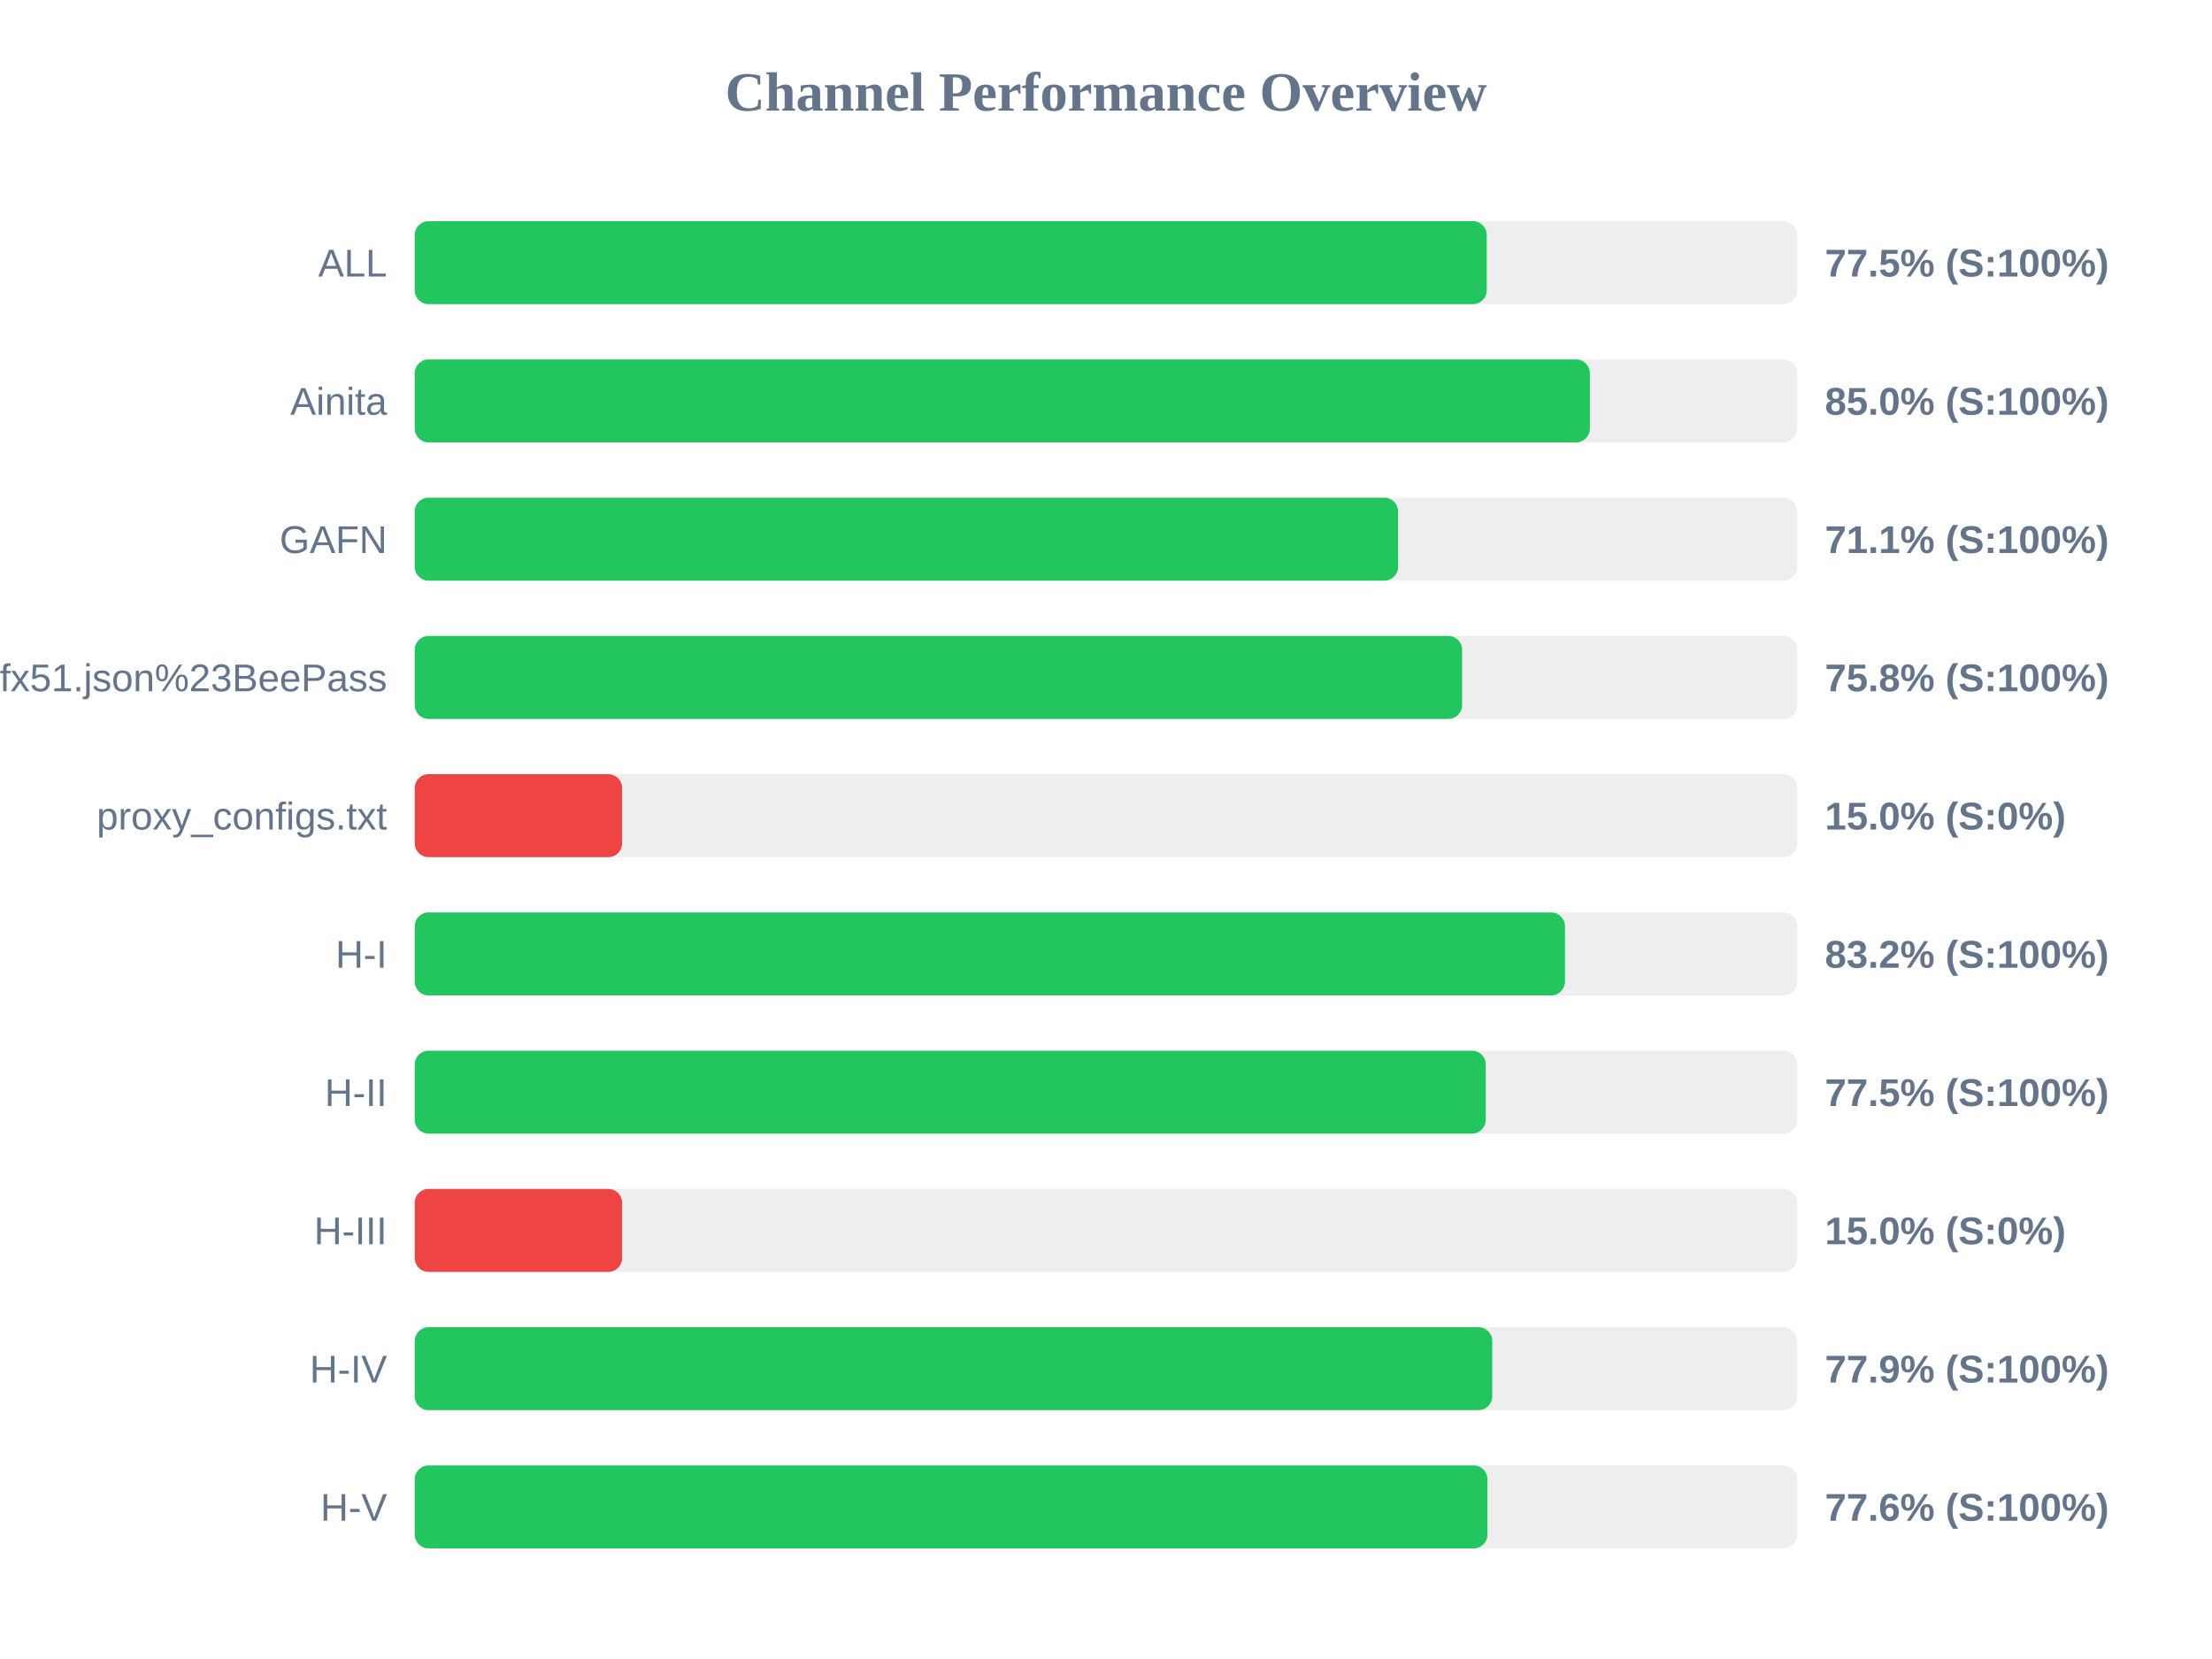
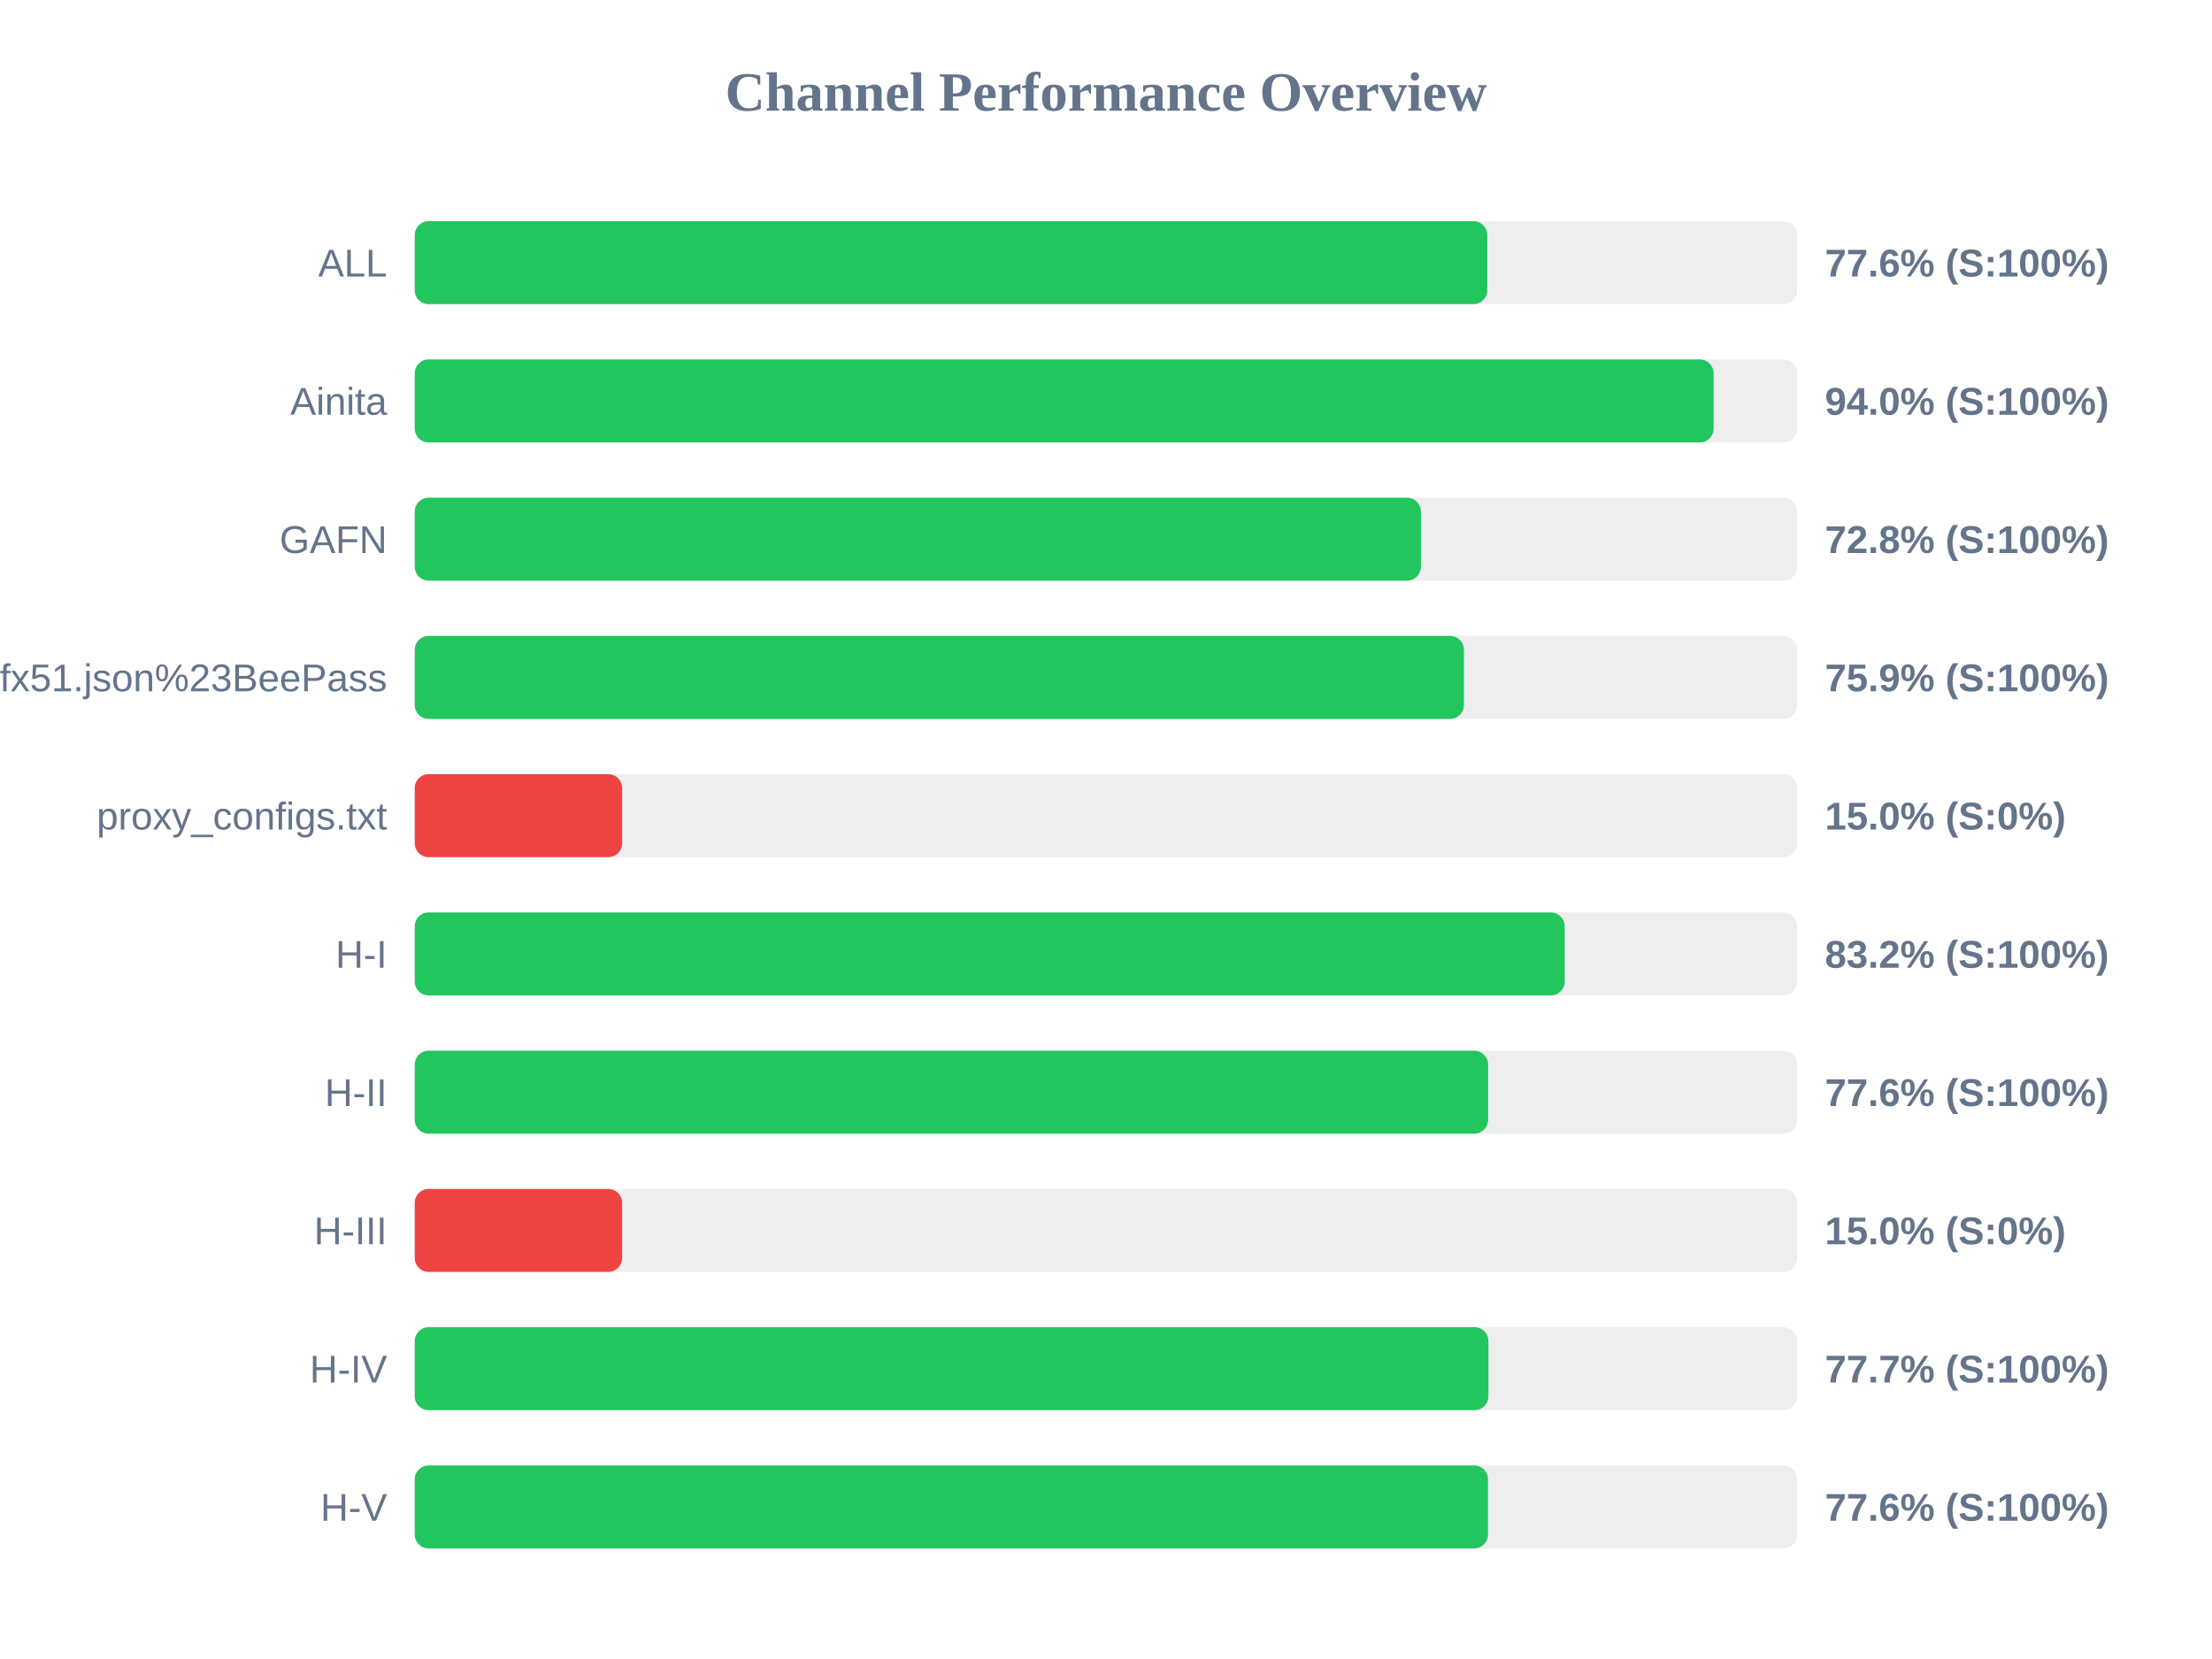
<svg xmlns="http://www.w3.org/2000/svg" width="800" height="600" version="1.1">
  <style>
        .row { font: 14px Arial; fill: #64748b; }
        .score { font: bold 14px Arial; fill: #64748b; }
    </style>
  <text x="400" y="40" text-anchor="middle" font-size="20px" font-weight="bold" fill="#64748b">Channel Performance Overview</text>
  <rect x="150" y="80" width="500" height="30" fill="#eee" rx="5" />
-   <rect x="150" y="80" width="387.7" height="30" fill="#22c55e" rx="5" />
+   <rect x="150" y="80" width="387.9" height="30" fill="#22c55e" rx="5" />
  <text x="140" y="100" text-anchor="end" class="row">ALL</text>
-   <text x="660" y="100" text-anchor="start" class="score">77.5% (S:100%)</text>
+   <text x="660" y="100" text-anchor="start" class="score">77.6% (S:100%)</text>
  <rect x="150" y="130" width="500" height="30" fill="#eee" rx="5" />
-   <rect x="150" y="130" width="425.0" height="30" fill="#22c55e" rx="5" />
+   <rect x="150" y="130" width="469.75" height="30" fill="#22c55e" rx="5" />
  <text x="140" y="150" text-anchor="end" class="row">Ainita</text>
-   <text x="660" y="150" text-anchor="start" class="score">85.0% (S:100%)</text>
+   <text x="660" y="150" text-anchor="start" class="score">94.0% (S:100%)</text>
  <rect x="150" y="180" width="500" height="30" fill="#eee" rx="5" />
-   <rect x="150" y="180" width="355.65" height="30" fill="#22c55e" rx="5" />
+   <rect x="150" y="180" width="363.9" height="30" fill="#22c55e" rx="5" />
  <text x="140" y="200" text-anchor="end" class="row">GAFN</text>
-   <text x="660" y="200" text-anchor="start" class="score">71.1% (S:100%)</text>
+   <text x="660" y="200" text-anchor="start" class="score">72.8% (S:100%)</text>
  <rect x="150" y="230" width="500" height="30" fill="#eee" rx="5" />
-   <rect x="150" y="230" width="378.8" height="30" fill="#22c55e" rx="5" />
+   <rect x="150" y="230" width="379.45" height="30" fill="#22c55e" rx="5" />
  <text x="140" y="250" text-anchor="end" class="row">sub?s=ssconf%3A%2F%2Fs3.amazonaws.com%2Fbeedynconprd%2Fzf38bv6oxi1nv3wfkpmxyfl8yj5fargza3foantoalu16vznl0ckxx7bgf1ufx51.json%23BeePass</text>
-   <text x="660" y="250" text-anchor="start" class="score">75.8% (S:100%)</text>
+   <text x="660" y="250" text-anchor="start" class="score">75.9% (S:100%)</text>
  <rect x="150" y="280" width="500" height="30" fill="#eee" rx="5" />
  <rect x="150" y="280" width="75.0" height="30" fill="#ef4444" rx="5" />
  <text x="140" y="300" text-anchor="end" class="row">proxy_configs.txt</text>
  <text x="660" y="300" text-anchor="start" class="score">15.0% (S:0%)</text>
  <rect x="150" y="330" width="500" height="30" fill="#eee" rx="5" />
-   <rect x="150" y="330" width="416.0" height="30" fill="#22c55e" rx="5" />
+   <rect x="150" y="330" width="415.9" height="30" fill="#22c55e" rx="5" />
  <text x="140" y="350" text-anchor="end" class="row">H-I</text>
  <text x="660" y="350" text-anchor="start" class="score">83.2% (S:100%)</text>
  <rect x="150" y="380" width="500" height="30" fill="#eee" rx="5" />
-   <rect x="150" y="380" width="387.35" height="30" fill="#22c55e" rx="5" />
+   <rect x="150" y="380" width="388.2" height="30" fill="#22c55e" rx="5" />
  <text x="140" y="400" text-anchor="end" class="row">H-II</text>
-   <text x="660" y="400" text-anchor="start" class="score">77.5% (S:100%)</text>
+   <text x="660" y="400" text-anchor="start" class="score">77.6% (S:100%)</text>
  <rect x="150" y="430" width="500" height="30" fill="#eee" rx="5" />
  <rect x="150" y="430" width="75.0" height="30" fill="#ef4444" rx="5" />
  <text x="140" y="450" text-anchor="end" class="row">H-III</text>
  <text x="660" y="450" text-anchor="start" class="score">15.0% (S:0%)</text>
  <rect x="150" y="480" width="500" height="30" fill="#eee" rx="5" />
-   <rect x="150" y="480" width="389.7" height="30" fill="#22c55e" rx="5" />
+   <rect x="150" y="480" width="388.3" height="30" fill="#22c55e" rx="5" />
  <text x="140" y="500" text-anchor="end" class="row">H-IV</text>
-   <text x="660" y="500" text-anchor="start" class="score">77.9% (S:100%)</text>
+   <text x="660" y="500" text-anchor="start" class="score">77.7% (S:100%)</text>
  <rect x="150" y="530" width="500" height="30" fill="#eee" rx="5" />
-   <rect x="150" y="530" width="387.95" height="30" fill="#22c55e" rx="5" />
+   <rect x="150" y="530" width="388.15" height="30" fill="#22c55e" rx="5" />
  <text x="140" y="550" text-anchor="end" class="row">H-V</text>
  <text x="660" y="550" text-anchor="start" class="score">77.6% (S:100%)</text>
</svg>
